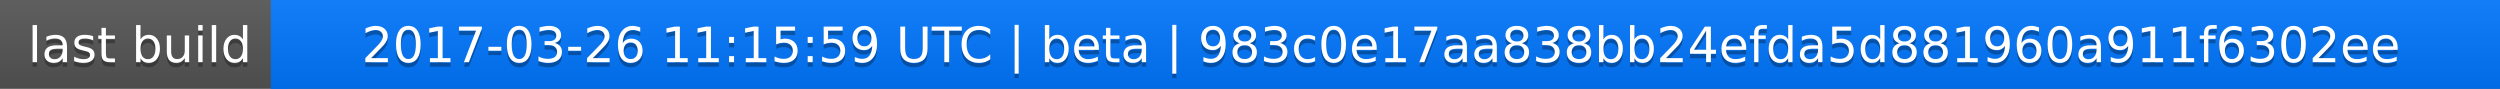
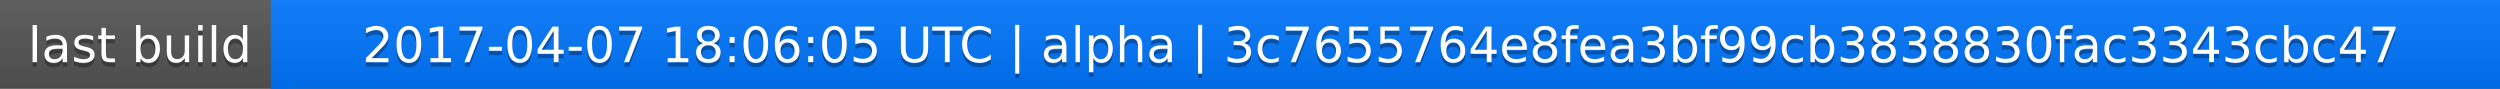
<svg xmlns="http://www.w3.org/2000/svg" width="563" height="20">
  <linearGradient id="a" x2="0" y2="100%">
    <stop offset="0" stop-color="#bbb" stop-opacity=".1" />
    <stop offset="1" stop-opacity=".1" />
  </linearGradient>
  <rect rx="0" width="563" height="20" fill="#555" />
  <rect rx="0" x="61" width="502" height="20" fill="#07f" />
  <path fill="#07f" d="M61 0h4v20h-4z" />
  <rect rx="0" width="563" height="20" fill="url(#a)" />
  <g fill="#fff" text-anchor="middle" font-family="DejaVu Sans,Verdana,Geneva,sans-serif" font-size="11">
    <text x="31.5" y="15" fill="#010101" fill-opacity=".3">last build</text>
    <text x="31.5" y="14">last build</text>
-     <text x="311" y="15" fill="#010101" fill-opacity=".3">2017-03-26 11:15:59 UTC | beta | 983c0e17aa838bb24efda5d881960a911f6302ee</text>
-     <text x="311" y="14">2017-03-26 11:15:59 UTC | beta | 983c0e17aa838bb24efda5d881960a911f6302ee</text>
+     <text x="311" y="15" fill="#010101" fill-opacity=".3">2017-04-07 18:06:05 UTC | alpha | 3c7655764e8fea3bf99cb3838830fac3343cbc47</text>
+     <text x="311" y="14">2017-04-07 18:06:05 UTC | alpha | 3c7655764e8fea3bf99cb3838830fac3343cbc47</text>
  </g>
</svg>
